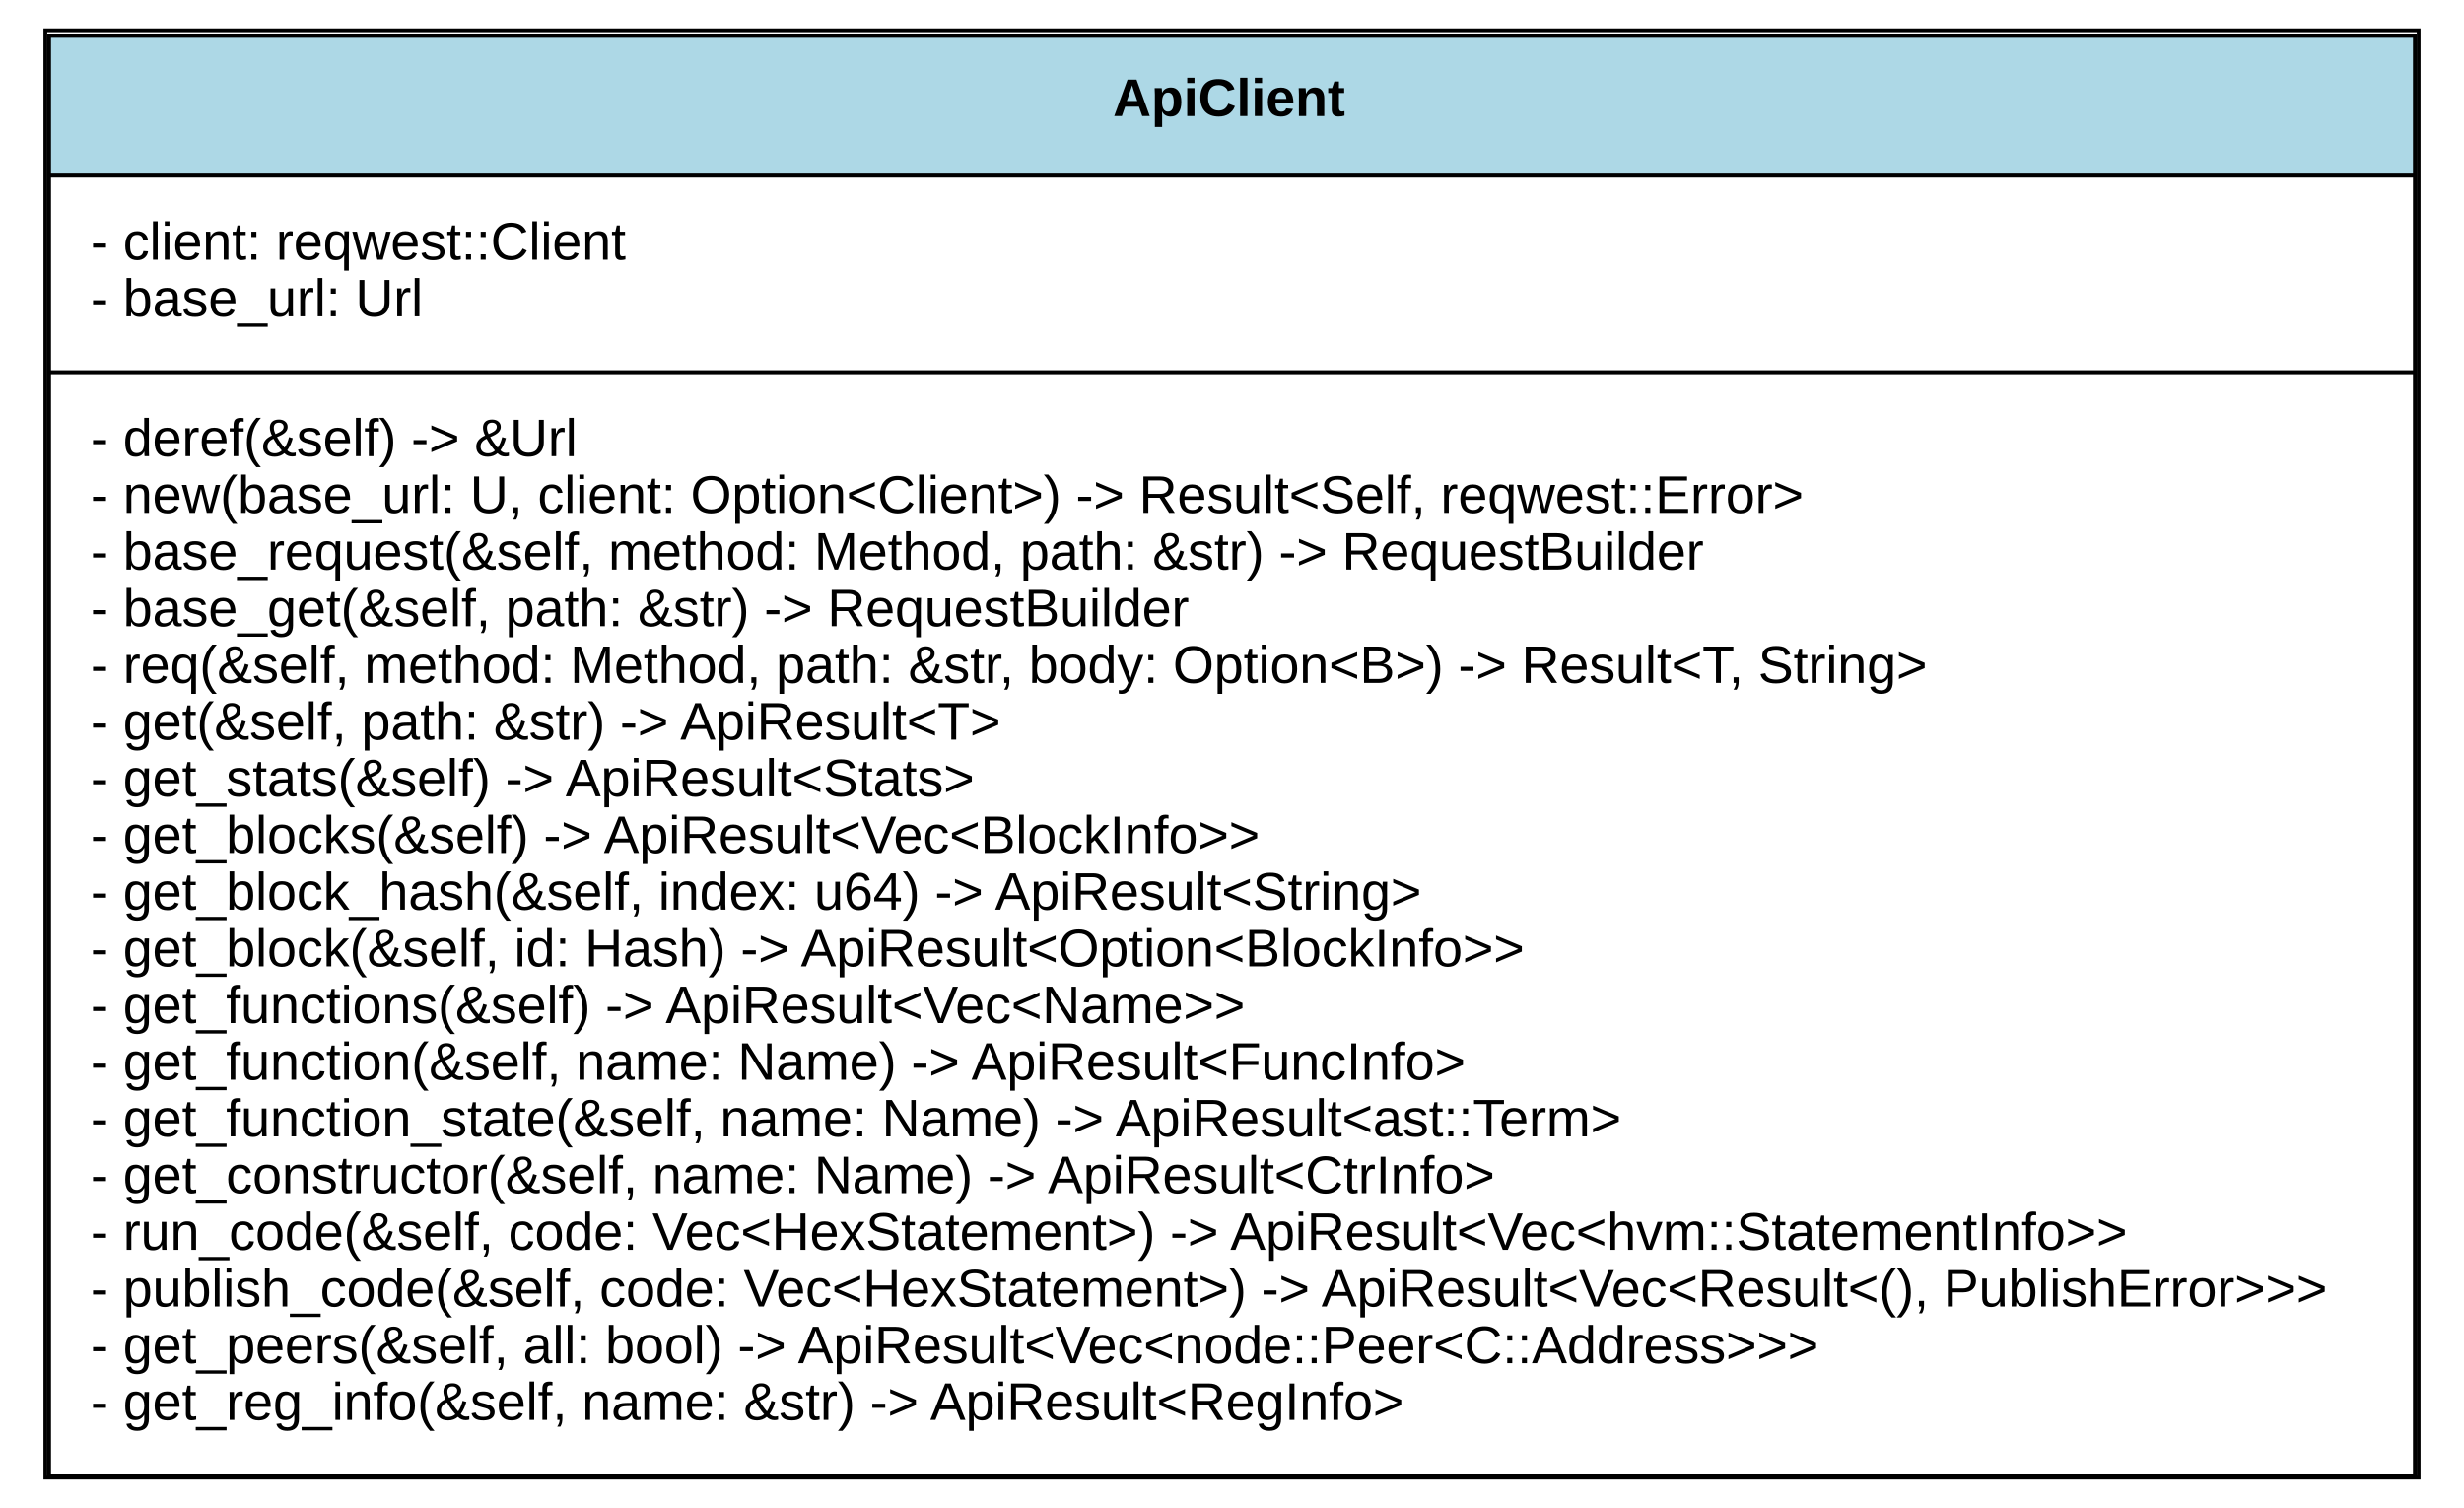
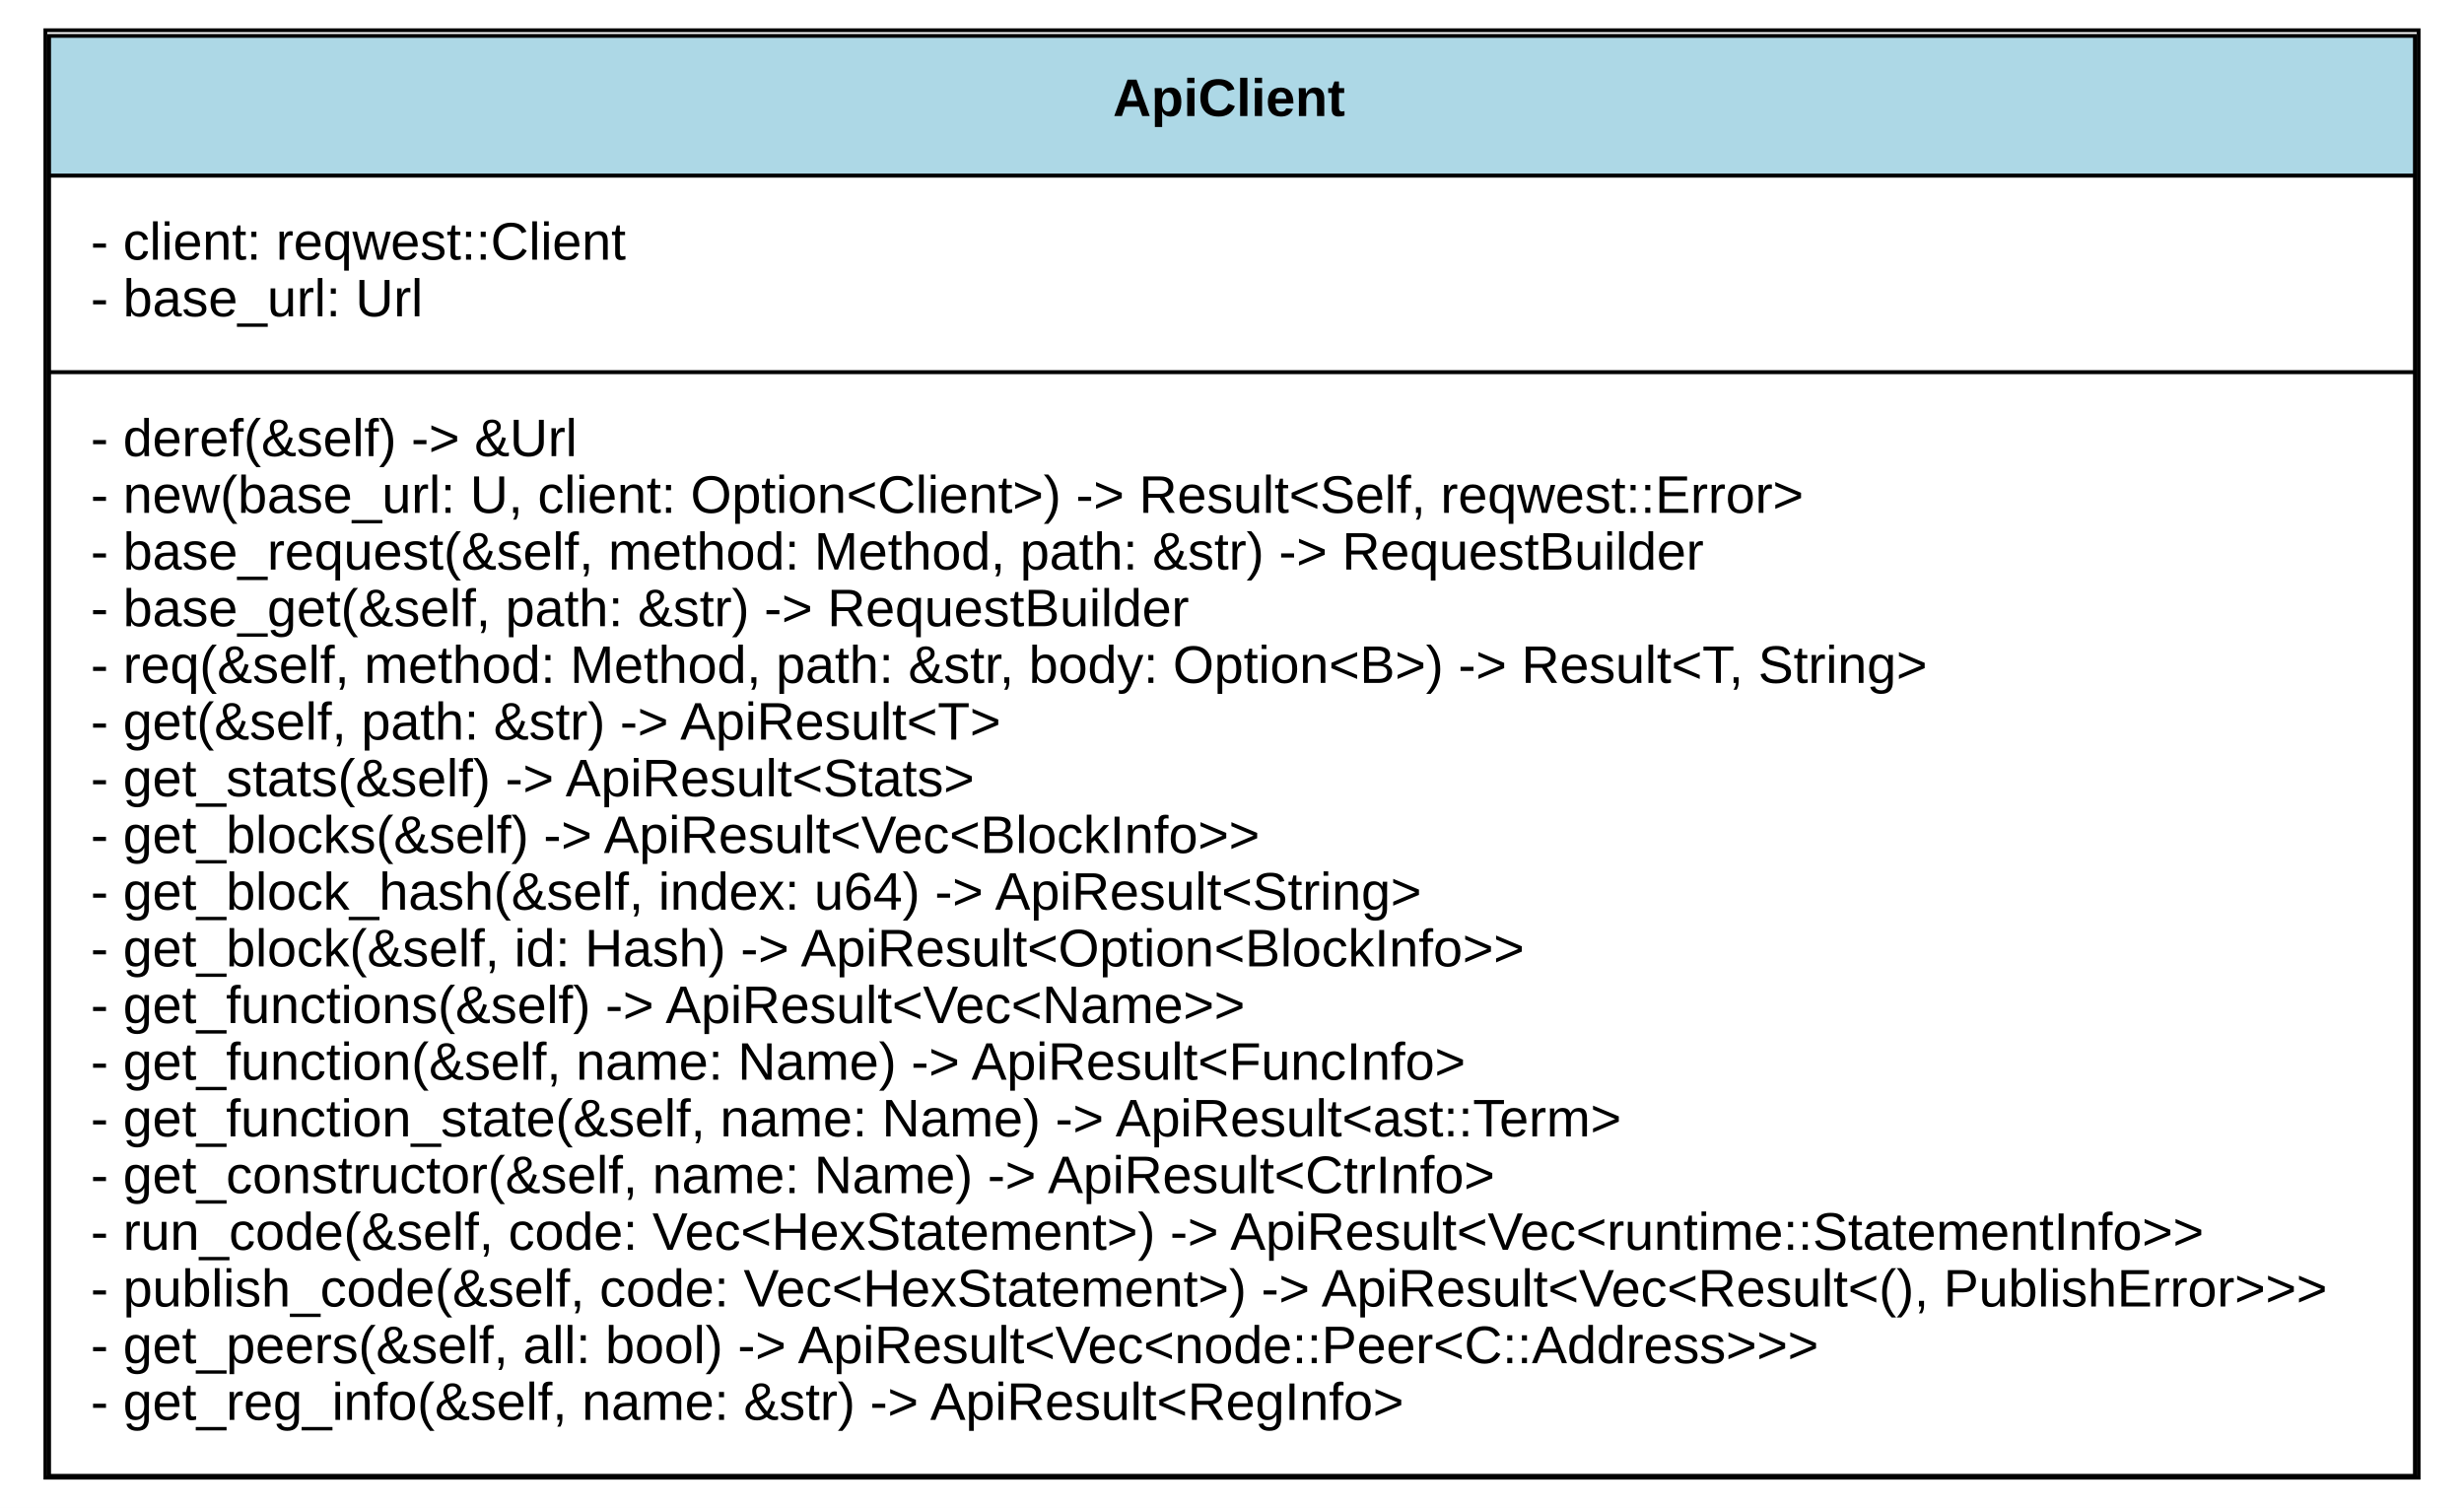
<svg xmlns="http://www.w3.org/2000/svg" xmlns:xlink="http://www.w3.org/1999/xlink" width="652pt" height="399pt" viewBox="0.00 0.00 652.00 399.00">
  <g id="graph0" class="graph" transform="scale(1 1) rotate(0) translate(4 395)">
    <polygon fill="white" stroke="none" points="-4,4 -4,-395 648,-395 648,4 -4,4" />
    <g id="node1" class="node">
      <g id="a_node1_0">
        <a xlink:href="https://github.com/Kindelia/Kindelia//blob/master/src/lib.rs#:~:text=struct%20ApiClient" xlink:title="&lt;TABLE&gt;">
          <polygon fill="lightblue" stroke="none" points="9,-348.5 9,-385.5 635,-385.5 635,-348.5 9,-348.5" />
          <polygon fill="none" stroke="black" points="9,-348.5 9,-385.5 635,-385.5 635,-348.5 9,-348.5" />
          <text text-anchor="start" x="290.5" y="-364.3" font-family="Arial" font-weight="bold" font-size="14.00">ApiClient</text>
          <polygon fill="white" stroke="none" points="9,-296.5 9,-348.5 635,-348.5 635,-296.5 9,-296.5" />
          <polygon fill="none" stroke="black" points="9,-296.5 9,-348.5 635,-348.5 635,-296.5 9,-296.5" />
          <text text-anchor="start" x="20" y="-326.3" font-family="Arial" font-size="14.00">- client: reqwest::Client</text>
          <text text-anchor="start" x="20" y="-311.3" font-family="Arial" font-size="14.00">- base_url: Url</text>
          <polygon fill="white" stroke="none" points="9,-4.5 9,-296.5 635,-296.5 635,-4.5 9,-4.5" />
          <polygon fill="none" stroke="black" points="9,-4.5 9,-296.5 635,-296.5 635,-4.5 9,-4.5" />
          <text text-anchor="start" x="20" y="-274.3" font-family="Arial" font-size="14.00">- deref(&amp;self) -&gt; &amp;Url</text>
          <text text-anchor="start" x="20" y="-259.3" font-family="Arial" font-size="14.00">- new(base_url: U, client: Option&lt;Client&gt;) -&gt; Result&lt;Self, reqwest::Error&gt;</text>
          <text text-anchor="start" x="20" y="-244.3" font-family="Arial" font-size="14.00">- base_request(&amp;self, method: Method, path: &amp;str) -&gt; RequestBuilder</text>
          <text text-anchor="start" x="20" y="-229.3" font-family="Arial" font-size="14.00">- base_get(&amp;self, path: &amp;str) -&gt; RequestBuilder</text>
          <text text-anchor="start" x="20" y="-214.3" font-family="Arial" font-size="14.00">- req(&amp;self, method: Method, path: &amp;str, body: Option&lt;B&gt;) -&gt; Result&lt;T, String&gt;</text>
          <text text-anchor="start" x="20" y="-199.3" font-family="Arial" font-size="14.00">- get(&amp;self, path: &amp;str) -&gt; ApiResult&lt;T&gt;</text>
          <text text-anchor="start" x="20" y="-184.3" font-family="Arial" font-size="14.00">- get_stats(&amp;self) -&gt; ApiResult&lt;Stats&gt;</text>
          <text text-anchor="start" x="20" y="-169.3" font-family="Arial" font-size="14.00">- get_blocks(&amp;self) -&gt; ApiResult&lt;Vec&lt;BlockInfo&gt;&gt;</text>
          <text text-anchor="start" x="20" y="-154.3" font-family="Arial" font-size="14.00">- get_block_hash(&amp;self, index: u64) -&gt; ApiResult&lt;String&gt;</text>
          <text text-anchor="start" x="20" y="-139.3" font-family="Arial" font-size="14.00">- get_block(&amp;self, id: Hash) -&gt; ApiResult&lt;Option&lt;BlockInfo&gt;&gt;</text>
          <text text-anchor="start" x="20" y="-124.3" font-family="Arial" font-size="14.00">- get_functions(&amp;self) -&gt; ApiResult&lt;Vec&lt;Name&gt;&gt;</text>
          <text text-anchor="start" x="20" y="-109.3" font-family="Arial" font-size="14.00">- get_function(&amp;self, name: Name) -&gt; ApiResult&lt;FuncInfo&gt;</text>
          <text text-anchor="start" x="20" y="-94.3" font-family="Arial" font-size="14.00">- get_function_state(&amp;self, name: Name) -&gt; ApiResult&lt;ast::Term&gt;</text>
          <text text-anchor="start" x="20" y="-79.3" font-family="Arial" font-size="14.00">- get_constructor(&amp;self, name: Name) -&gt; ApiResult&lt;CtrInfo&gt;</text>
-           <text text-anchor="start" x="20" y="-64.3" font-family="Arial" font-size="14.00">- run_code(&amp;self, code: Vec&lt;HexStatement&gt;) -&gt; ApiResult&lt;Vec&lt;hvm::StatementInfo&gt;&gt;</text>
+           <text text-anchor="start" x="20" y="-64.3" font-family="Arial" font-size="14.00">- run_code(&amp;self, code: Vec&lt;HexStatement&gt;) -&gt; ApiResult&lt;Vec&lt;runtime::StatementInfo&gt;&gt;</text>
          <text text-anchor="start" x="20" y="-49.3" font-family="Arial" font-size="14.00">- publish_code(&amp;self, code: Vec&lt;HexStatement&gt;) -&gt; ApiResult&lt;Vec&lt;Result&lt;(), PublishError&gt;&gt;&gt;</text>
          <text text-anchor="start" x="20" y="-34.3" font-family="Arial" font-size="14.00">- get_peers(&amp;self, all: bool) -&gt; ApiResult&lt;Vec&lt;node::Peer&lt;C::Address&gt;&gt;&gt;</text>
          <text text-anchor="start" x="20" y="-19.3" font-family="Arial" font-size="14.00">- get_reg_info(&amp;self, name: &amp;str) -&gt; ApiResult&lt;RegInfo&gt;</text>
          <polygon fill="none" stroke="black" points="8,-4 8,-387 636,-387 636,-4 8,-4" />
        </a>
      </g>
    </g>
  </g>
</svg>
